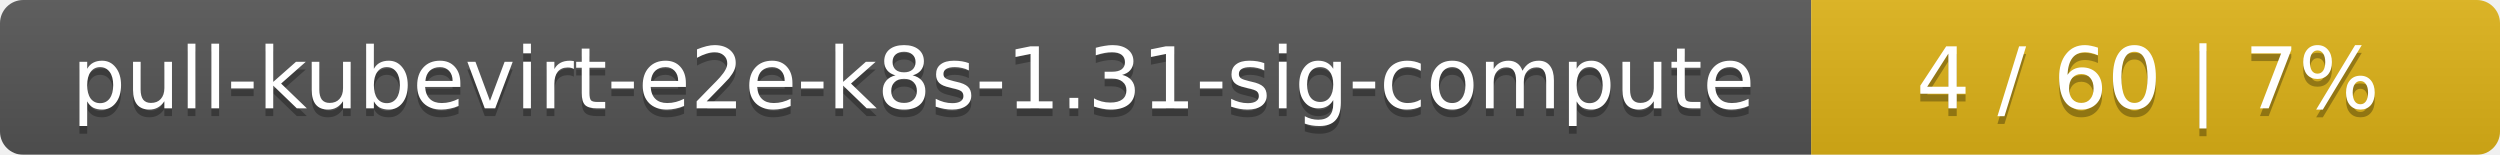
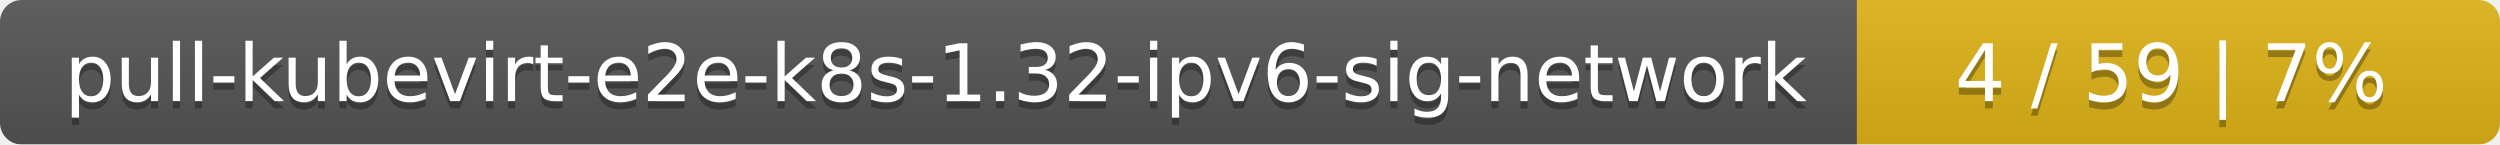
- <svg xmlns="http://www.w3.org/2000/svg" width="323" height="20">
+ <svg xmlns="http://www.w3.org/2000/svg" width="346" height="20">
  <linearGradient id="smooth" x2="0" y2="100%">
    <stop offset="0" stop-color="#bbb" stop-opacity=".1" />
    <stop offset="1" stop-opacity=".1" />
  </linearGradient>
  <mask id="round">
-     <rect width="323" height="20" rx="3" fill="#fff" />
+     <rect width="346" height="20" rx="3" fill="#fff" />
  </mask>
  <g mask="url(#round)">
-     <rect width="234" height="20" fill="#555" />
-     <rect x="234" width="89" height="20" fill="#dfb317" />
-     <rect width="323" height="20" fill="url(#smooth)" />
+     <rect width="257" height="20" fill="#555" />
+     <rect x="257" width="89" height="20" fill="#dfb317" />
+     <rect width="346" height="20" fill="url(#smooth)" />
  </g>
  <g fill="#fff" text-anchor="middle" font-family="DejaVu Sans,Verdana,Geneva,sans-serif" font-size="11">
-     <text x="118" y="15" fill="#010101" fill-opacity=".3">pull-kubevirt-e2e-k8s-1.31-sig-compute</text>
-     <text x="118" y="14">pull-kubevirt-e2e-k8s-1.31-sig-compute</text>
-     <text x="277.5" y="15" fill="#010101" fill-opacity=".3">4 / 60    |    7%</text>
-     <text x="277.5" y="14">4 / 60    |    7%</text>
+     <text x="129.5" y="15" fill="#010101" fill-opacity=".3">pull-kubevirt-e2e-k8s-1.32-ipv6-sig-network</text>
+     <text x="129.5" y="14">pull-kubevirt-e2e-k8s-1.32-ipv6-sig-network</text>
+     <text x="300.5" y="15" fill="#010101" fill-opacity=".3">4 / 59    |    7%</text>
+     <text x="300.5" y="14">4 / 59    |    7%</text>
  </g>
</svg>
